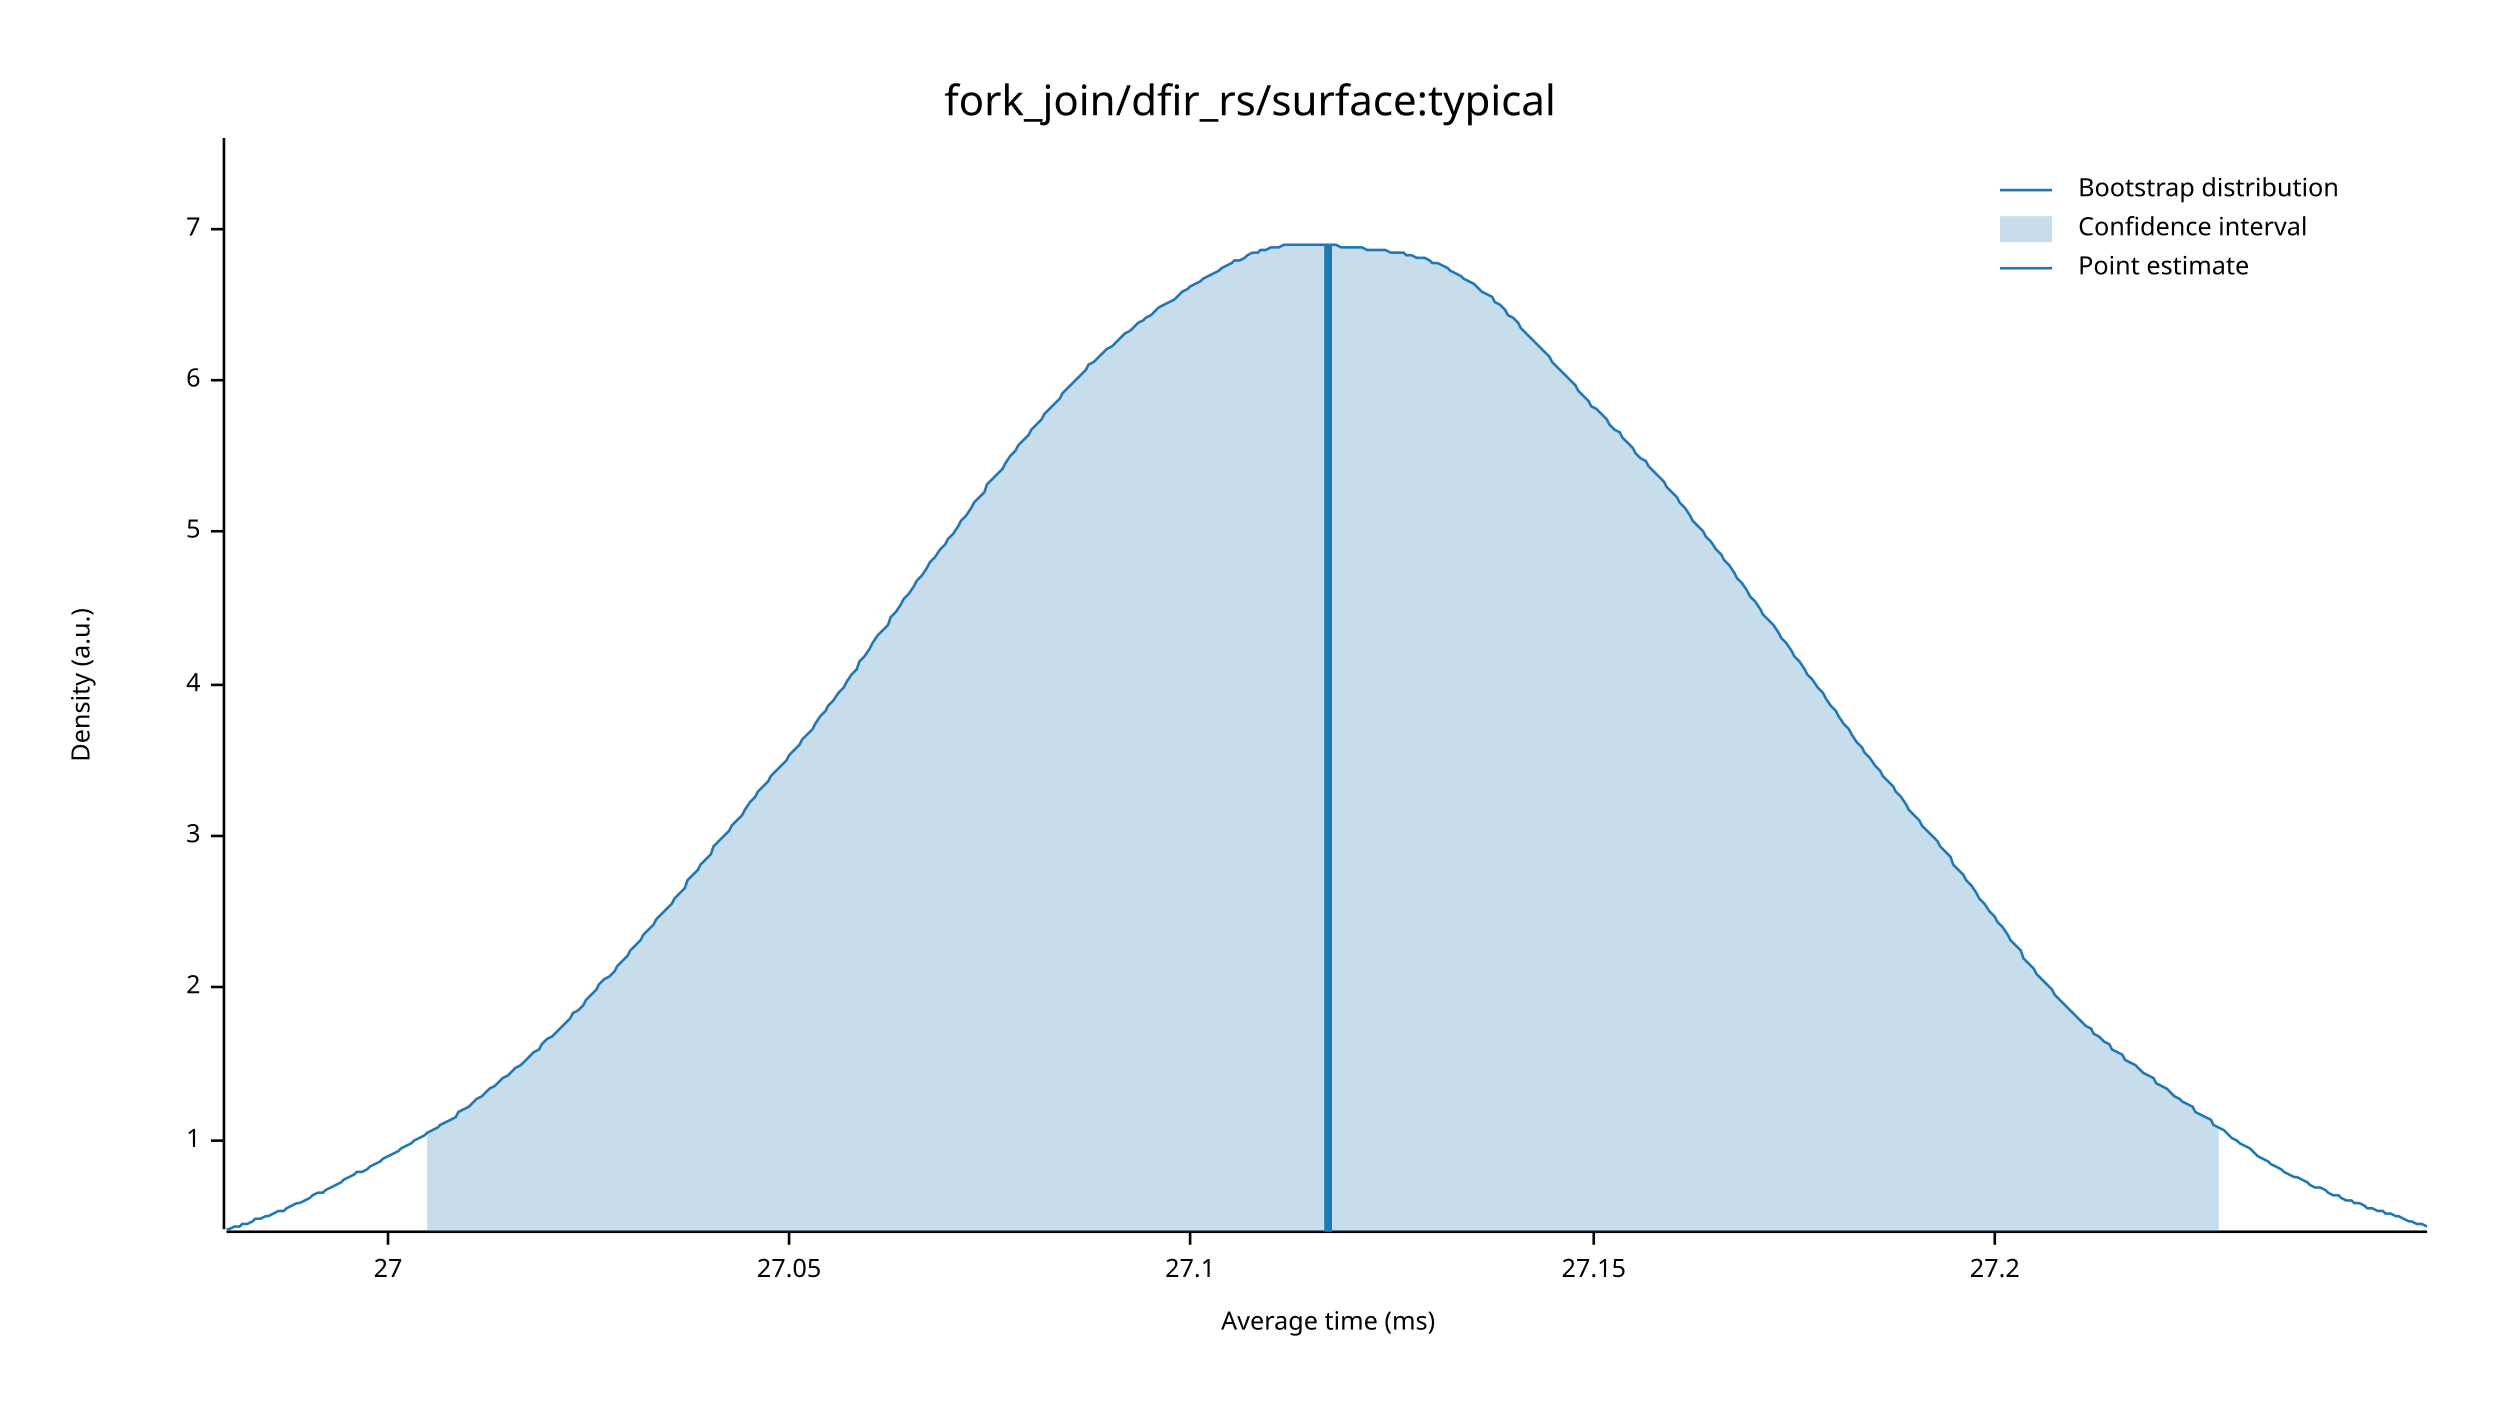
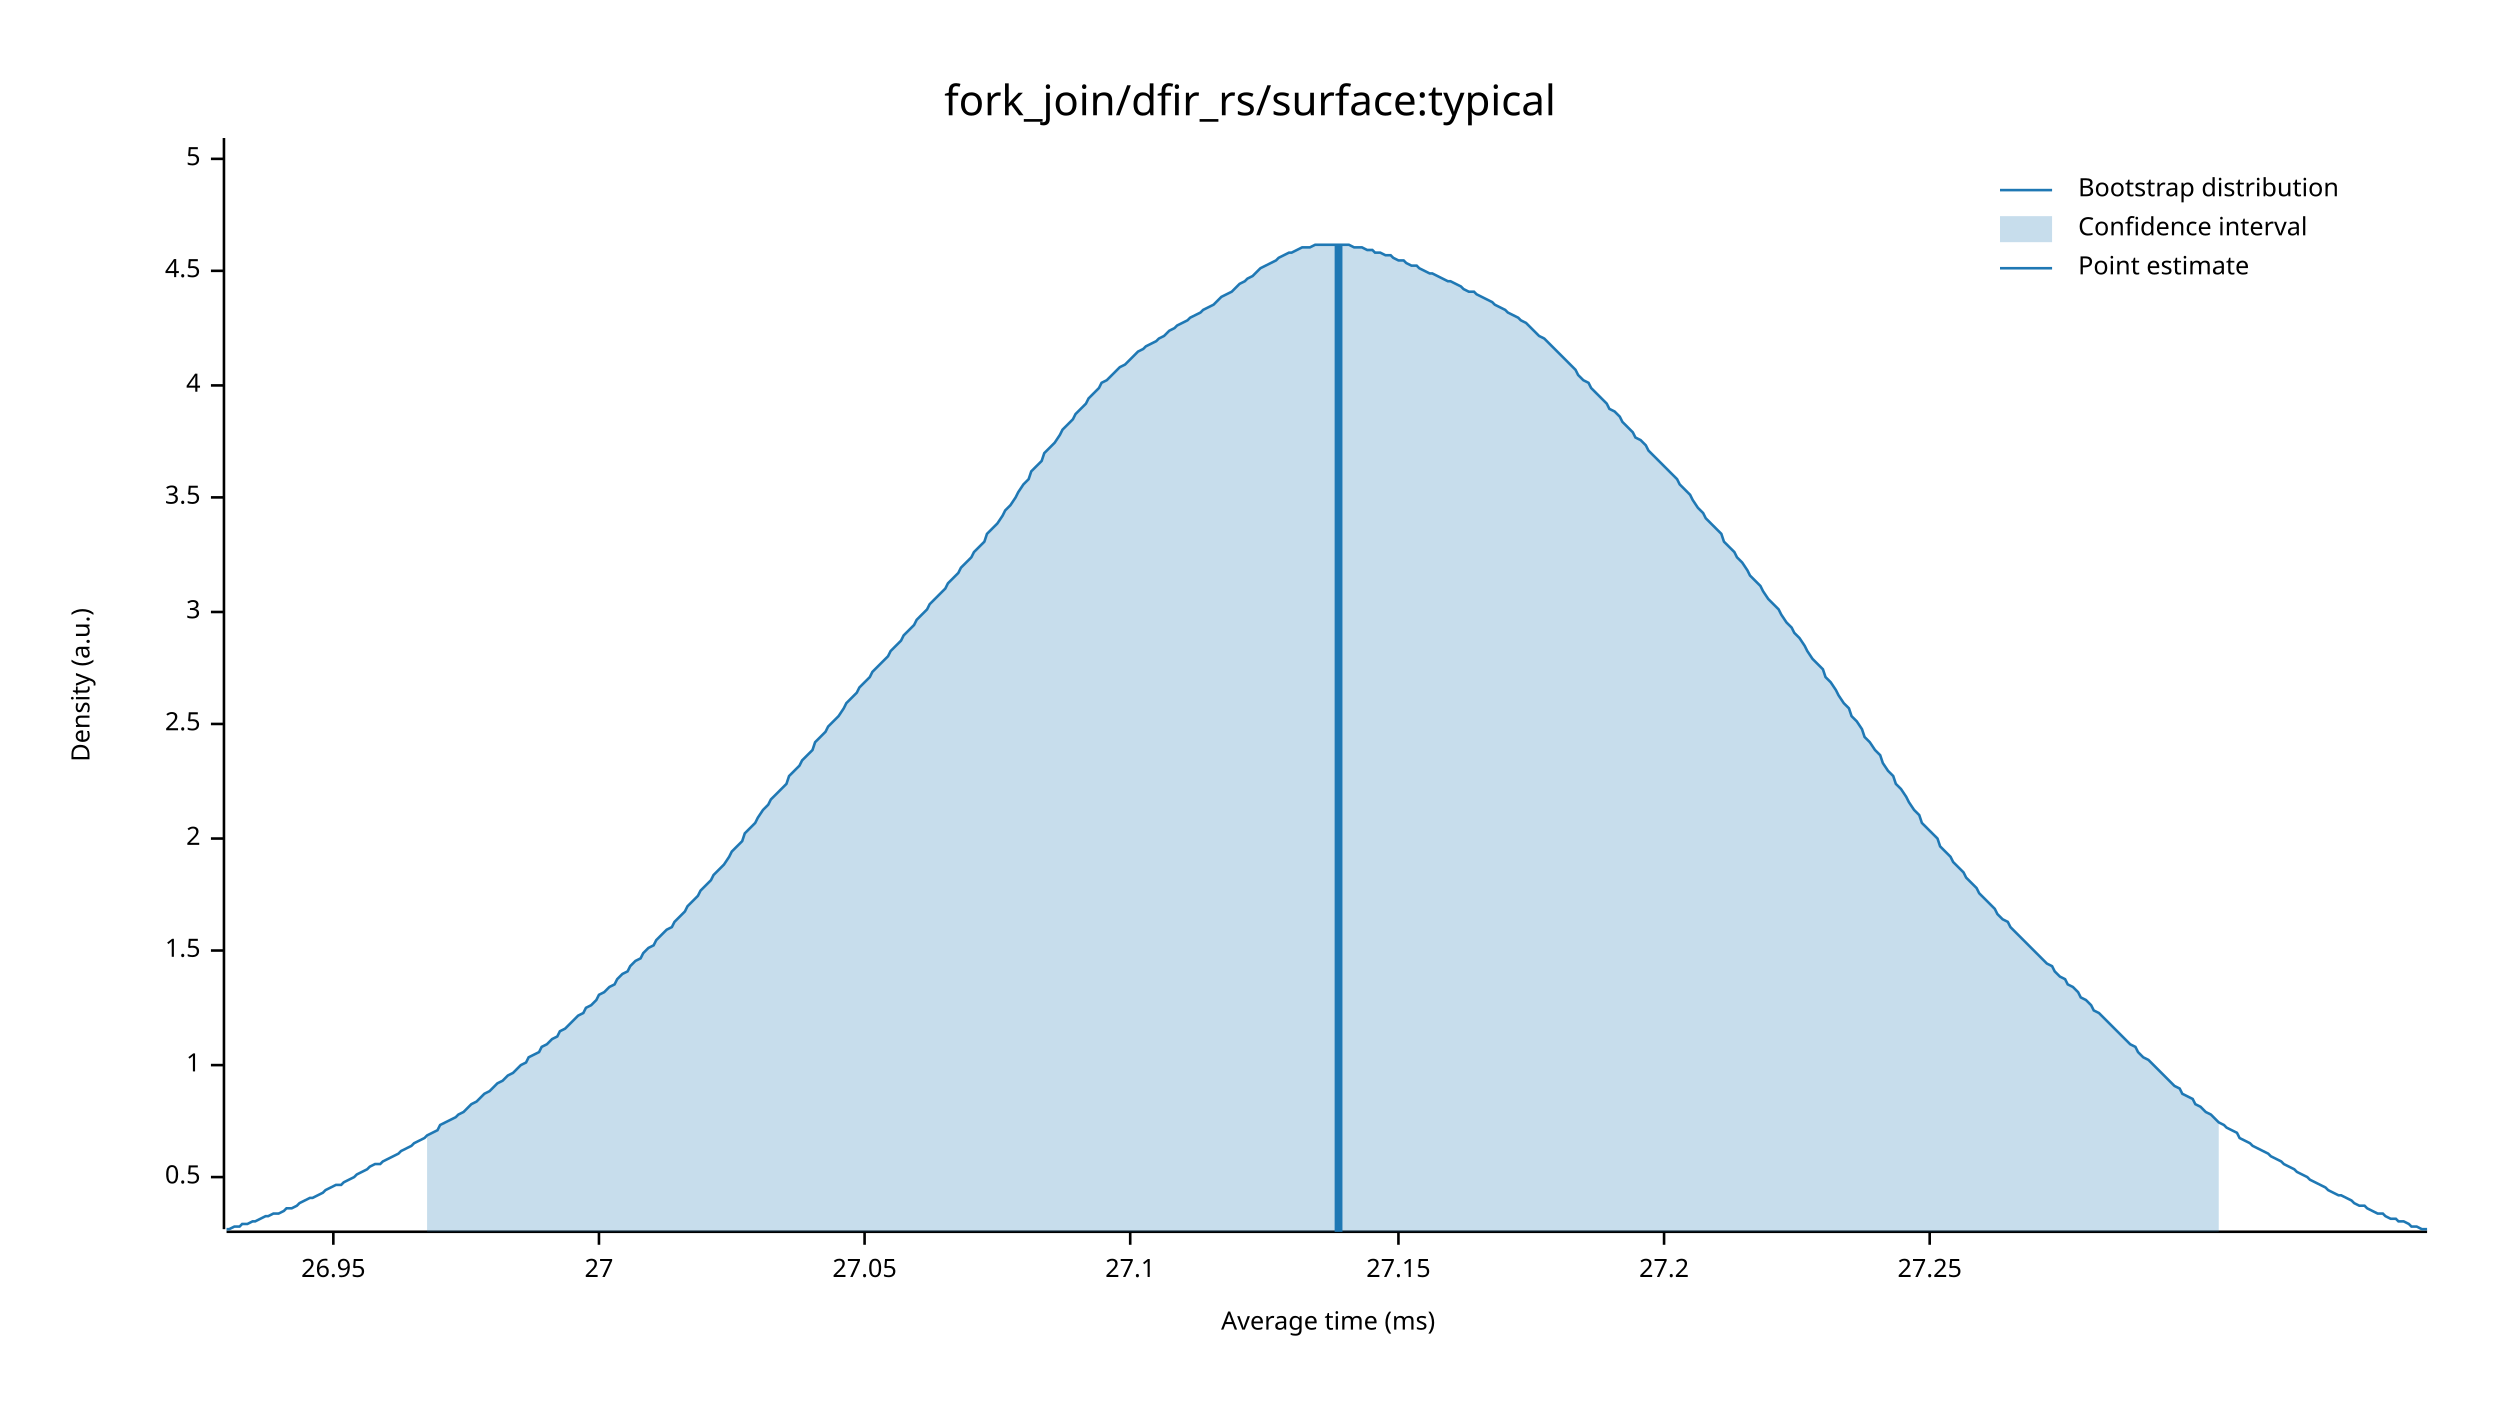
<svg xmlns="http://www.w3.org/2000/svg" width="960" height="540" viewBox="0 0 960 540">
  <text x="480" y="32" dy="0.76em" text-anchor="middle" font-family="sans-serif" font-size="16.129" opacity="1" fill="#000000">
fork_join/dfir_rs/surface:typical
</text>
  <text x="27" y="263" dy="0.76em" text-anchor="middle" font-family="sans-serif" font-size="9.677" opacity="1" fill="#000000" transform="rotate(270, 27, 263)">
Density (a.u.)
</text>
  <text x="510" y="513" dy="-0.5ex" text-anchor="middle" font-family="sans-serif" font-size="9.677" opacity="1" fill="#000000">
Average time (ms)
</text>
  <polyline fill="none" opacity="1" stroke="#000000" stroke-width="1" points="86,53 86,472 " />
-   <text x="77" y="438" dy="0.5ex" text-anchor="end" font-family="sans-serif" font-size="9.677" opacity="1" fill="#000000">
+   <text x="77" y="452" dy="0.5ex" text-anchor="end" font-family="sans-serif" font-size="9.677" opacity="1" fill="#000000">
+ 0.5
+ </text>
+   <polyline fill="none" opacity="1" stroke="#000000" stroke-width="1" points="81,452 86,452 " />
+   <text x="77" y="409" dy="0.5ex" text-anchor="end" font-family="sans-serif" font-size="9.677" opacity="1" fill="#000000">
1
</text>
-   <polyline fill="none" opacity="1" stroke="#000000" stroke-width="1" points="81,438 86,438 " />
-   <text x="77" y="379" dy="0.5ex" text-anchor="end" font-family="sans-serif" font-size="9.677" opacity="1" fill="#000000">
+   <polyline fill="none" opacity="1" stroke="#000000" stroke-width="1" points="81,409 86,409 " />
+   <text x="77" y="365" dy="0.5ex" text-anchor="end" font-family="sans-serif" font-size="9.677" opacity="1" fill="#000000">
+ 1.5
+ </text>
+   <polyline fill="none" opacity="1" stroke="#000000" stroke-width="1" points="81,365 86,365 " />
+   <text x="77" y="322" dy="0.5ex" text-anchor="end" font-family="sans-serif" font-size="9.677" opacity="1" fill="#000000">
2
</text>
-   <polyline fill="none" opacity="1" stroke="#000000" stroke-width="1" points="81,379 86,379 " />
-   <text x="77" y="321" dy="0.5ex" text-anchor="end" font-family="sans-serif" font-size="9.677" opacity="1" fill="#000000">
+   <polyline fill="none" opacity="1" stroke="#000000" stroke-width="1" points="81,322 86,322 " />
+   <text x="77" y="278" dy="0.5ex" text-anchor="end" font-family="sans-serif" font-size="9.677" opacity="1" fill="#000000">
+ 2.5
+ </text>
+   <polyline fill="none" opacity="1" stroke="#000000" stroke-width="1" points="81,278 86,278 " />
+   <text x="77" y="235" dy="0.5ex" text-anchor="end" font-family="sans-serif" font-size="9.677" opacity="1" fill="#000000">
3
</text>
-   <polyline fill="none" opacity="1" stroke="#000000" stroke-width="1" points="81,321 86,321 " />
-   <text x="77" y="263" dy="0.5ex" text-anchor="end" font-family="sans-serif" font-size="9.677" opacity="1" fill="#000000">
+   <polyline fill="none" opacity="1" stroke="#000000" stroke-width="1" points="81,235 86,235 " />
+   <text x="77" y="191" dy="0.5ex" text-anchor="end" font-family="sans-serif" font-size="9.677" opacity="1" fill="#000000">
+ 3.5
+ </text>
+   <polyline fill="none" opacity="1" stroke="#000000" stroke-width="1" points="81,191 86,191 " />
+   <text x="77" y="148" dy="0.5ex" text-anchor="end" font-family="sans-serif" font-size="9.677" opacity="1" fill="#000000">
4
</text>
-   <polyline fill="none" opacity="1" stroke="#000000" stroke-width="1" points="81,263 86,263 " />
-   <text x="77" y="204" dy="0.5ex" text-anchor="end" font-family="sans-serif" font-size="9.677" opacity="1" fill="#000000">
+   <polyline fill="none" opacity="1" stroke="#000000" stroke-width="1" points="81,148 86,148 " />
+   <text x="77" y="104" dy="0.5ex" text-anchor="end" font-family="sans-serif" font-size="9.677" opacity="1" fill="#000000">
+ 4.5
+ </text>
+   <polyline fill="none" opacity="1" stroke="#000000" stroke-width="1" points="81,104 86,104 " />
+   <text x="77" y="61" dy="0.5ex" text-anchor="end" font-family="sans-serif" font-size="9.677" opacity="1" fill="#000000">
5
</text>
-   <polyline fill="none" opacity="1" stroke="#000000" stroke-width="1" points="81,204 86,204 " />
-   <text x="77" y="146" dy="0.5ex" text-anchor="end" font-family="sans-serif" font-size="9.677" opacity="1" fill="#000000">
- 6
+   <polyline fill="none" opacity="1" stroke="#000000" stroke-width="1" points="81,61 86,61 " />
+   <polyline fill="none" opacity="1" stroke="#000000" stroke-width="1" points="87,473 932,473 " />
+   <text x="128" y="483" dy="0.76em" text-anchor="middle" font-family="sans-serif" font-size="9.677" opacity="1" fill="#000000">
+ 26.95
</text>
-   <polyline fill="none" opacity="1" stroke="#000000" stroke-width="1" points="81,146 86,146 " />
-   <text x="77" y="88" dy="0.5ex" text-anchor="end" font-family="sans-serif" font-size="9.677" opacity="1" fill="#000000">
- 7
- </text>
-   <polyline fill="none" opacity="1" stroke="#000000" stroke-width="1" points="81,88 86,88 " />
-   <polyline fill="none" opacity="1" stroke="#000000" stroke-width="1" points="87,473 932,473 " />
-   <text x="149" y="483" dy="0.76em" text-anchor="middle" font-family="sans-serif" font-size="9.677" opacity="1" fill="#000000">
+   <polyline fill="none" opacity="1" stroke="#000000" stroke-width="1" points="128,473 128,478 " />
+   <text x="230" y="483" dy="0.76em" text-anchor="middle" font-family="sans-serif" font-size="9.677" opacity="1" fill="#000000">
27
</text>
-   <polyline fill="none" opacity="1" stroke="#000000" stroke-width="1" points="149,473 149,478 " />
-   <text x="303" y="483" dy="0.76em" text-anchor="middle" font-family="sans-serif" font-size="9.677" opacity="1" fill="#000000">
+   <polyline fill="none" opacity="1" stroke="#000000" stroke-width="1" points="230,473 230,478 " />
+   <text x="332" y="483" dy="0.76em" text-anchor="middle" font-family="sans-serif" font-size="9.677" opacity="1" fill="#000000">
27.05
</text>
-   <polyline fill="none" opacity="1" stroke="#000000" stroke-width="1" points="303,473 303,478 " />
-   <text x="457" y="483" dy="0.76em" text-anchor="middle" font-family="sans-serif" font-size="9.677" opacity="1" fill="#000000">
+   <polyline fill="none" opacity="1" stroke="#000000" stroke-width="1" points="332,473 332,478 " />
+   <text x="434" y="483" dy="0.76em" text-anchor="middle" font-family="sans-serif" font-size="9.677" opacity="1" fill="#000000">
27.1
</text>
-   <polyline fill="none" opacity="1" stroke="#000000" stroke-width="1" points="457,473 457,478 " />
-   <text x="612" y="483" dy="0.76em" text-anchor="middle" font-family="sans-serif" font-size="9.677" opacity="1" fill="#000000">
+   <polyline fill="none" opacity="1" stroke="#000000" stroke-width="1" points="434,473 434,478 " />
+   <text x="537" y="483" dy="0.76em" text-anchor="middle" font-family="sans-serif" font-size="9.677" opacity="1" fill="#000000">
27.15
</text>
-   <polyline fill="none" opacity="1" stroke="#000000" stroke-width="1" points="612,473 612,478 " />
-   <text x="766" y="483" dy="0.76em" text-anchor="middle" font-family="sans-serif" font-size="9.677" opacity="1" fill="#000000">
+   <polyline fill="none" opacity="1" stroke="#000000" stroke-width="1" points="537,473 537,478 " />
+   <text x="639" y="483" dy="0.76em" text-anchor="middle" font-family="sans-serif" font-size="9.677" opacity="1" fill="#000000">
27.2
</text>
-   <polyline fill="none" opacity="1" stroke="#000000" stroke-width="1" points="766,473 766,478 " />
-   <polyline fill="none" opacity="1" stroke="#1F78B4" stroke-width="1" points="87,472 88,472 90,471 92,471 93,470 95,470 97,469 98,468 100,468 102,467 103,467 105,466 107,465 109,465 110,464 112,463 114,462 115,462 117,461 119,460 120,459 122,458 124,458 125,457 127,456 129,455 131,454 132,453 134,452 136,451 137,450 139,450 141,449 142,448 144,447 146,446 147,445 149,444 151,443 153,442 154,441 156,440 158,439 159,438 161,437 163,436 164,435 166,434 168,433 169,432 171,431 173,430 175,429 176,427 178,426 180,425 181,424 183,422 185,421 186,420 188,418 190,417 191,416 193,414 195,413 197,411 198,410 200,409 202,407 203,406 205,404 207,403 208,401 210,399 212,398 214,396 215,395 217,393 219,391 220,389 222,388 224,386 225,384 227,382 229,380 230,378 232,376 234,375 236,373 237,371 239,369 241,367 242,365 244,363 246,361 247,359 249,357 251,355 252,353 254,351 256,349 258,347 259,345 261,343 263,341 264,338 266,336 268,334 269,332 271,330 273,328 274,325 276,323 278,321 280,319 281,317 283,315 285,313 286,311 288,308 290,306 291,304 293,302 295,300 296,298 298,296 300,294 302,292 303,290 305,288 307,286 308,284 310,282 312,280 313,278 315,275 317,273 318,271 320,269 322,266 324,264 325,262 327,259 329,257 330,254 332,252 334,249 335,247 337,244 339,242 341,240 342,237 344,235 346,232 347,230 349,228 351,225 352,223 354,221 356,218 357,216 359,214 361,211 363,209 364,207 366,205 368,202 369,200 371,198 373,195 374,193 376,191 378,189 379,186 381,184 383,182 385,180 386,178 388,175 390,173 391,171 393,169 395,167 396,165 398,163 400,161 401,159 403,157 405,155 407,153 408,151 410,149 412,147 413,146 415,144 417,142 418,140 420,139 422,137 423,136 425,134 427,133 429,131 430,130 432,128 434,127 435,126 437,124 439,123 440,122 442,121 444,119 445,118 447,117 449,116 451,115 452,114 454,112 456,111 457,110 459,109 461,108 462,107 464,106 466,105 468,104 469,103 471,102 473,101 474,100 476,100 478,99 479,98 481,97 483,97 484,96 486,96 488,95 490,95 491,95 493,94 495,94 496,94 498,94 500,94 501,94 503,94 505,94 506,94 508,94 510,94 512,94 513,94 515,95 517,95 518,95 520,95 522,95 523,95 525,96 527,96 528,96 530,96 532,96 534,97 535,97 537,97 539,97 540,98 542,98 544,99 545,99 547,99 549,100 550,101 552,101 554,102 556,103 557,104 559,105 561,106 562,107 564,108 566,109 567,110 569,112 571,113 573,114 574,116 576,117 578,119 579,121 581,122 583,124 584,126 586,128 588,130 589,131 591,133 593,135 595,137 596,139 598,141 600,143 601,144 603,146 605,148 606,150 608,152 610,154 611,156 613,157 615,159 617,161 618,163 620,165 622,166 623,168 625,170 627,172 628,174 630,176 632,177 633,179 635,181 637,183 639,185 640,187 642,189 644,191 645,193 647,195 649,198 650,200 652,202 654,204 655,206 657,208 659,211 661,213 662,215 664,217 666,220 667,222 669,224 671,227 672,229 674,231 676,234 677,236 679,238 681,240 683,243 684,245 686,247 688,250 689,252 691,254 693,257 694,259 696,261 698,264 700,266 701,268 703,271 705,273 706,275 708,278 710,280 711,282 713,285 715,287 716,289 718,291 720,294 722,296 723,298 725,300 727,302 728,304 730,306 732,309 733,311 735,313 737,315 738,317 740,319 742,321 744,323 745,325 747,327 749,329 750,332 752,334 754,336 755,338 757,340 759,343 760,345 762,347 764,350 766,352 767,354 769,356 771,359 772,361 774,363 776,365 777,368 779,370 781,372 782,374 784,376 786,378 788,380 789,382 791,384 793,386 794,387 796,389 798,391 799,392 801,394 803,395 804,397 806,398 808,400 810,401 811,403 813,404 815,405 816,407 818,408 820,409 821,410 823,412 825,413 827,414 828,416 830,417 832,418 833,419 835,421 837,422 838,423 840,424 842,425 843,427 845,428 847,429 849,430 850,432 852,433 854,434 855,435 857,437 859,438 860,439 862,440 864,441 865,442 867,444 869,445 871,446 872,447 874,448 876,449 877,450 879,451 881,452 882,452 884,453 886,454 887,455 889,456 891,456 893,457 894,458 896,459 898,459 899,460 901,461 903,461 904,462 906,462 908,463 909,464 911,464 913,465 915,465 916,466 918,466 920,467 921,467 923,468 925,469 926,469 928,470 930,470 932,471 " />
-   <polygon opacity="0.25" fill="#1F78B4" points="164,435 166,434 168,433 169,432 171,431 173,430 175,429 176,427 178,426 180,425 181,424 183,422 185,421 186,420 188,418 190,417 191,416 193,414 195,413 197,411 198,410 200,409 202,407 203,406 205,404 207,403 208,401 210,399 212,398 214,396 215,395 217,393 219,391 220,389 222,388 224,386 225,384 227,382 229,380 230,378 232,376 234,375 236,373 237,371 239,369 241,367 242,365 244,363 246,361 247,359 249,357 251,355 252,353 254,351 256,349 258,347 259,345 261,343 263,341 264,338 266,336 268,334 269,332 271,330 273,328 274,325 276,323 278,321 280,319 281,317 283,315 285,313 286,311 288,308 290,306 291,304 293,302 295,300 296,298 298,296 300,294 302,292 303,290 305,288 307,286 308,284 310,282 312,280 313,278 315,275 317,273 318,271 320,269 322,266 324,264 325,262 327,259 329,257 330,254 332,252 334,249 335,247 337,244 339,242 341,240 342,237 344,235 346,232 347,230 349,228 351,225 352,223 354,221 356,218 357,216 359,214 361,211 363,209 364,207 366,205 368,202 369,200 371,198 373,195 374,193 376,191 378,189 379,186 381,184 383,182 385,180 386,178 388,175 390,173 391,171 393,169 395,167 396,165 398,163 400,161 401,159 403,157 405,155 407,153 408,151 410,149 412,147 413,146 415,144 417,142 418,140 420,139 422,137 423,136 425,134 427,133 429,131 430,130 432,128 434,127 435,126 437,124 439,123 440,122 442,121 444,119 445,118 447,117 449,116 451,115 452,114 454,112 456,111 457,110 459,109 461,108 462,107 464,106 466,105 468,104 469,103 471,102 473,101 474,100 476,100 478,99 479,98 481,97 483,97 484,96 486,96 488,95 490,95 491,95 493,94 495,94 496,94 498,94 500,94 501,94 503,94 505,94 506,94 508,94 510,94 512,94 513,94 515,95 517,95 518,95 520,95 522,95 523,95 525,96 527,96 528,96 530,96 532,96 534,97 535,97 537,97 539,97 540,98 542,98 544,99 545,99 547,99 549,100 550,101 552,101 554,102 556,103 557,104 559,105 561,106 562,107 564,108 566,109 567,110 569,112 571,113 573,114 574,116 576,117 578,119 579,121 581,122 583,124 584,126 586,128 588,130 589,131 591,133 593,135 595,137 596,139 598,141 600,143 601,144 603,146 605,148 606,150 608,152 610,154 611,156 613,157 615,159 617,161 618,163 620,165 622,166 623,168 625,170 627,172 628,174 630,176 632,177 633,179 635,181 637,183 639,185 640,187 642,189 644,191 645,193 647,195 649,198 650,200 652,202 654,204 655,206 657,208 659,211 661,213 662,215 664,217 666,220 667,222 669,224 671,227 672,229 674,231 676,234 677,236 679,238 681,240 683,243 684,245 686,247 688,250 689,252 691,254 693,257 694,259 696,261 698,264 700,266 701,268 703,271 705,273 706,275 708,278 710,280 711,282 713,285 715,287 716,289 718,291 720,294 722,296 723,298 725,300 727,302 728,304 730,306 732,309 733,311 735,313 737,315 738,317 740,319 742,321 744,323 745,325 747,327 749,329 750,332 752,334 754,336 755,338 757,340 759,343 760,345 762,347 764,350 766,352 767,354 769,356 771,359 772,361 774,363 776,365 777,368 779,370 781,372 782,374 784,376 786,378 788,380 789,382 791,384 793,386 794,387 796,389 798,391 799,392 801,394 803,395 804,397 806,398 808,400 810,401 811,403 813,404 815,405 816,407 818,408 820,409 821,410 823,412 825,413 827,414 828,416 830,417 832,418 833,419 835,421 837,422 838,423 840,424 842,425 843,427 845,428 847,429 849,430 850,432 852,433 852,473 164,473 " />
-   <polyline fill="none" opacity="1" stroke="#1F78B4" stroke-width="3" points="510,473 510,94 " />
+   <polyline fill="none" opacity="1" stroke="#000000" stroke-width="1" points="639,473 639,478 " />
+   <text x="741" y="483" dy="0.76em" text-anchor="middle" font-family="sans-serif" font-size="9.677" opacity="1" fill="#000000">
+ 27.25
+ </text>
+   <polyline fill="none" opacity="1" stroke="#000000" stroke-width="1" points="741,473 741,478 " />
+   <polyline fill="none" opacity="1" stroke="#1F78B4" stroke-width="1" points="87,472 88,472 90,471 92,471 93,470 95,470 97,469 98,469 100,468 102,467 103,467 105,466 107,466 109,465 110,464 112,464 114,463 115,462 117,461 119,460 120,460 122,459 124,458 125,457 127,456 129,455 131,455 132,454 134,453 136,452 137,451 139,450 141,449 142,448 144,447 146,447 147,446 149,445 151,444 153,443 154,442 156,441 158,440 159,439 161,438 163,437 164,436 166,435 168,434 169,432 171,431 173,430 175,429 176,428 178,427 180,425 181,424 183,423 185,421 186,420 188,419 190,417 191,416 193,415 195,413 197,412 198,411 200,409 202,408 203,406 205,405 207,404 208,402 210,401 212,399 214,398 215,396 217,395 219,393 220,392 222,390 224,389 225,387 227,386 229,384 230,382 232,381 234,379 236,378 237,376 239,374 241,373 242,371 244,369 246,368 247,366 249,364 251,363 252,361 254,359 256,357 258,356 259,354 261,352 263,350 264,348 266,346 268,344 269,342 271,340 273,338 274,336 276,334 278,332 280,329 281,327 283,325 285,323 286,320 288,318 290,316 291,314 293,311 295,309 296,307 298,305 300,303 302,301 303,298 305,296 307,294 308,292 310,290 312,288 313,285 315,283 317,281 318,279 320,277 322,275 324,272 325,270 327,268 329,266 330,264 332,262 334,260 335,258 337,256 339,254 341,252 342,250 344,248 346,246 347,244 349,242 351,240 352,238 354,236 356,234 357,232 359,230 361,228 363,226 364,224 366,222 368,220 369,218 371,216 373,214 374,212 376,210 378,208 379,205 381,203 383,201 385,198 386,196 388,194 390,191 391,189 393,186 395,184 396,181 398,179 400,177 401,174 403,172 405,170 407,167 408,165 410,163 412,161 413,159 415,157 417,155 418,153 420,151 422,149 423,147 425,146 427,144 429,142 430,141 432,140 434,138 435,137 437,135 439,134 440,133 442,132 444,131 445,130 447,129 449,127 451,126 452,125 454,124 456,123 457,122 459,121 461,120 462,119 464,118 466,117 468,115 469,114 471,113 473,112 474,111 476,109 478,108 479,107 481,106 483,104 484,103 486,102 488,101 490,100 491,99 493,98 495,97 496,97 498,96 500,95 501,95 503,95 505,94 506,94 508,94 510,94 512,94 513,94 515,94 517,94 518,94 520,95 522,95 523,95 525,96 527,96 528,97 530,97 532,98 534,98 535,99 537,100 539,100 540,101 542,102 544,102 545,103 547,104 549,105 550,105 552,106 554,107 556,108 557,108 559,109 561,110 562,111 564,112 566,112 567,113 569,114 571,115 573,116 574,117 576,118 578,119 579,120 581,121 583,122 584,123 586,124 588,126 589,127 591,129 593,130 595,132 596,133 598,135 600,137 601,138 603,140 605,142 606,144 608,146 610,147 611,149 613,151 615,153 617,155 618,157 620,158 622,160 623,162 625,164 627,166 628,168 630,169 632,171 633,173 635,175 637,177 639,179 640,180 642,182 644,184 645,186 647,188 649,190 650,192 652,195 654,197 655,199 657,201 659,203 661,205 662,208 664,210 666,212 667,214 669,216 671,219 672,221 674,223 676,225 677,227 679,230 681,232 683,234 684,236 686,239 688,241 689,243 691,245 693,248 694,250 696,253 698,255 700,257 701,260 703,262 705,265 706,267 708,270 710,272 711,275 713,277 715,280 716,283 718,285 720,288 722,290 723,293 725,296 727,298 728,301 730,303 732,306 733,308 735,311 737,313 738,316 740,318 742,320 744,322 745,325 747,327 749,329 750,331 752,333 754,335 755,337 757,339 759,341 760,343 762,345 764,347 766,349 767,351 769,353 771,354 772,356 774,358 776,360 777,361 779,363 781,365 782,366 784,368 786,370 788,371 789,373 791,375 793,376 794,378 796,379 798,381 799,383 801,384 803,386 804,388 806,389 808,391 810,393 811,394 813,396 815,398 816,399 818,401 820,402 821,404 823,406 825,407 827,409 828,410 830,412 832,414 833,415 835,417 837,418 838,420 840,421 842,422 843,424 845,425 847,427 849,428 850,429 852,431 854,432 855,433 857,434 859,435 860,437 862,438 864,439 865,440 867,441 869,442 871,443 872,444 874,445 876,446 877,447 879,448 881,449 882,450 884,451 886,452 887,453 889,454 891,455 893,456 894,457 896,458 898,459 899,459 901,460 903,461 904,462 906,463 908,463 909,464 911,465 913,466 915,466 916,467 918,468 920,468 921,469 923,469 925,470 926,471 928,471 930,472 932,472 " />
+   <polygon opacity="0.25" fill="#1F78B4" points="164,436 166,435 168,434 169,432 171,431 173,430 175,429 176,428 178,427 180,425 181,424 183,423 185,421 186,420 188,419 190,417 191,416 193,415 195,413 197,412 198,411 200,409 202,408 203,406 205,405 207,404 208,402 210,401 212,399 214,398 215,396 217,395 219,393 220,392 222,390 224,389 225,387 227,386 229,384 230,382 232,381 234,379 236,378 237,376 239,374 241,373 242,371 244,369 246,368 247,366 249,364 251,363 252,361 254,359 256,357 258,356 259,354 261,352 263,350 264,348 266,346 268,344 269,342 271,340 273,338 274,336 276,334 278,332 280,329 281,327 283,325 285,323 286,320 288,318 290,316 291,314 293,311 295,309 296,307 298,305 300,303 302,301 303,298 305,296 307,294 308,292 310,290 312,288 313,285 315,283 317,281 318,279 320,277 322,275 324,272 325,270 327,268 329,266 330,264 332,262 334,260 335,258 337,256 339,254 341,252 342,250 344,248 346,246 347,244 349,242 351,240 352,238 354,236 356,234 357,232 359,230 361,228 363,226 364,224 366,222 368,220 369,218 371,216 373,214 374,212 376,210 378,208 379,205 381,203 383,201 385,198 386,196 388,194 390,191 391,189 393,186 395,184 396,181 398,179 400,177 401,174 403,172 405,170 407,167 408,165 410,163 412,161 413,159 415,157 417,155 418,153 420,151 422,149 423,147 425,146 427,144 429,142 430,141 432,140 434,138 435,137 437,135 439,134 440,133 442,132 444,131 445,130 447,129 449,127 451,126 452,125 454,124 456,123 457,122 459,121 461,120 462,119 464,118 466,117 468,115 469,114 471,113 473,112 474,111 476,109 478,108 479,107 481,106 483,104 484,103 486,102 488,101 490,100 491,99 493,98 495,97 496,97 498,96 500,95 501,95 503,95 505,94 506,94 508,94 510,94 512,94 513,94 515,94 517,94 518,94 520,95 522,95 523,95 525,96 527,96 528,97 530,97 532,98 534,98 535,99 537,100 539,100 540,101 542,102 544,102 545,103 547,104 549,105 550,105 552,106 554,107 556,108 557,108 559,109 561,110 562,111 564,112 566,112 567,113 569,114 571,115 573,116 574,117 576,118 578,119 579,120 581,121 583,122 584,123 586,124 588,126 589,127 591,129 593,130 595,132 596,133 598,135 600,137 601,138 603,140 605,142 606,144 608,146 610,147 611,149 613,151 615,153 617,155 618,157 620,158 622,160 623,162 625,164 627,166 628,168 630,169 632,171 633,173 635,175 637,177 639,179 640,180 642,182 644,184 645,186 647,188 649,190 650,192 652,195 654,197 655,199 657,201 659,203 661,205 662,208 664,210 666,212 667,214 669,216 671,219 672,221 674,223 676,225 677,227 679,230 681,232 683,234 684,236 686,239 688,241 689,243 691,245 693,248 694,250 696,253 698,255 700,257 701,260 703,262 705,265 706,267 708,270 710,272 711,275 713,277 715,280 716,283 718,285 720,288 722,290 723,293 725,296 727,298 728,301 730,303 732,306 733,308 735,311 737,313 738,316 740,318 742,320 744,322 745,325 747,327 749,329 750,331 752,333 754,335 755,337 757,339 759,341 760,343 762,345 764,347 766,349 767,351 769,353 771,354 772,356 774,358 776,360 777,361 779,363 781,365 782,366 784,368 786,370 788,371 789,373 791,375 793,376 794,378 796,379 798,381 799,383 801,384 803,386 804,388 806,389 808,391 810,393 811,394 813,396 815,398 816,399 818,401 820,402 821,404 823,406 825,407 827,409 828,410 830,412 832,414 833,415 835,417 837,418 838,420 840,421 842,422 843,424 845,425 847,427 849,428 850,429 852,431 852,473 164,473 " />
+   <polyline fill="none" opacity="1" stroke="#1F78B4" stroke-width="3" points="514,473 514,94 " />
  <text x="798" y="68" dy="0.76em" text-anchor="start" font-family="sans-serif" font-size="9.677" opacity="1" fill="#000000">
Bootstrap distribution
</text>
  <text x="798" y="83" dy="0.76em" text-anchor="start" font-family="sans-serif" font-size="9.677" opacity="1" fill="#000000">
Confidence interval
</text>
  <text x="798" y="98" dy="0.76em" text-anchor="start" font-family="sans-serif" font-size="9.677" opacity="1" fill="#000000">
Point estimate
</text>
  <polyline fill="none" opacity="1" stroke="#1F78B4" stroke-width="1" points="768,73 788,73 " />
  <rect x="768" y="83" width="20" height="10" opacity="0.25" fill="#1F78B4" stroke="none" />
  <polyline fill="none" opacity="1" stroke="#1F78B4" stroke-width="1" points="768,103 788,103 " />
</svg>
